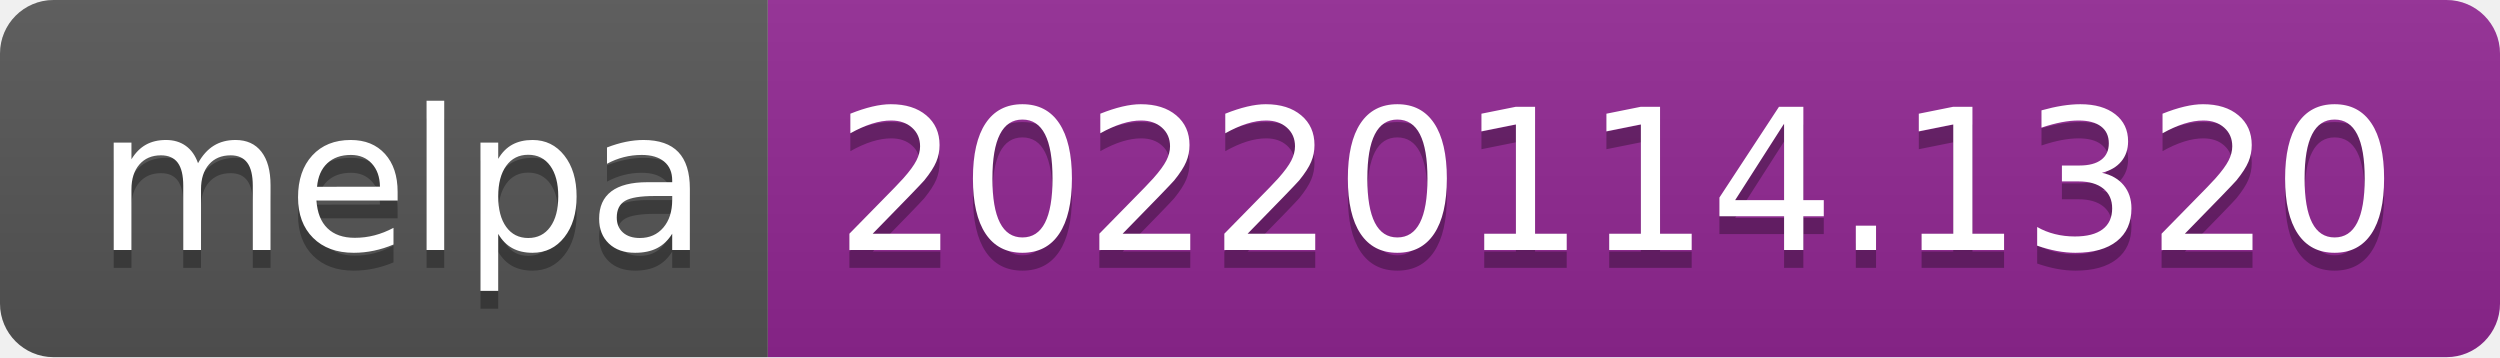
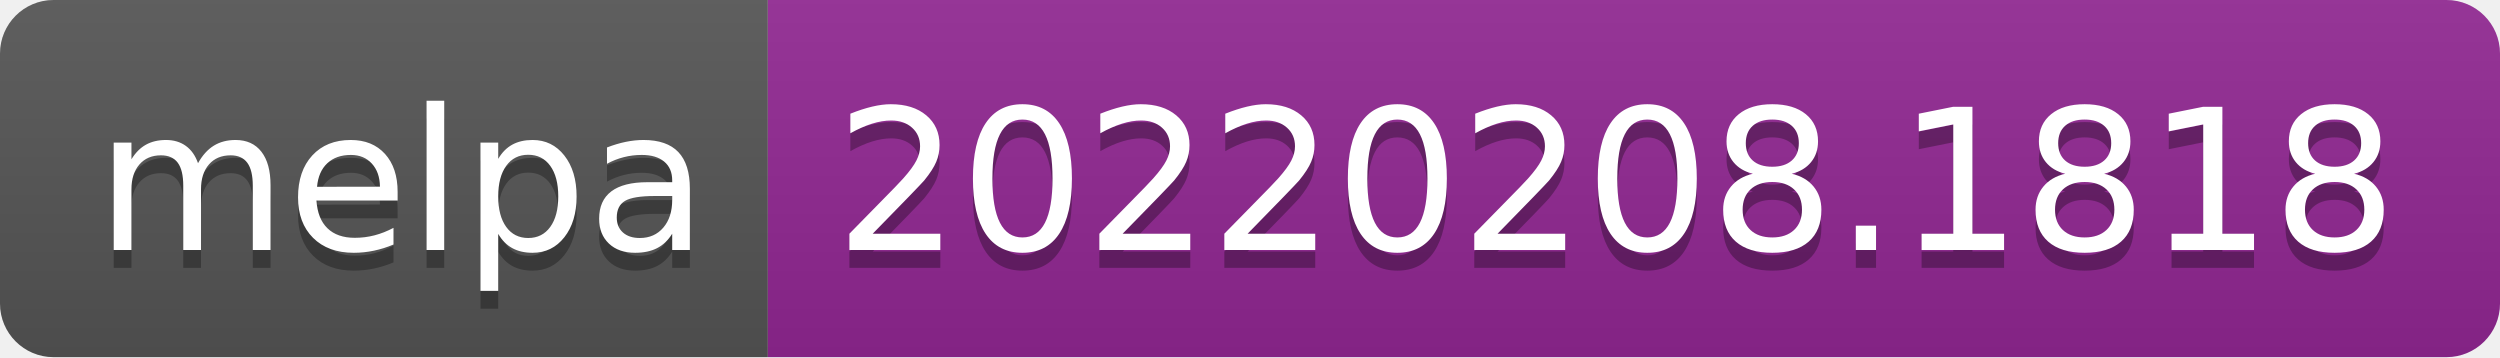
- <svg xmlns="http://www.w3.org/2000/svg" width="140" height="20" role="img" aria-label="melpa: 20220114.1320">
+ <svg xmlns="http://www.w3.org/2000/svg" width="140" height="20" role="img" aria-label="melpa: 20220208.1818">
  <linearGradient id="s" x2="0" y2="100%">
    <stop offset="0" stop-color="#bbb" stop-opacity=".1" />
    <stop offset="1" stop-opacity=".1" />
  </linearGradient>
  <clipPath id="r">
    <rect width="140" height="20" rx="3" fill="#fff" />
  </clipPath>
  <g clip-path="url(#r)">
    <rect width="43" height="20" fill="#555" />
    <rect x="43" width="97" height="20" fill="#922793" />
    <rect width="140" height="20" fill="url(#s)" />
  </g>
  <g fill="#fff" text-anchor="middle" font-family="Verdana,Geneva,DejaVu Sans,sans-serif" text-rendering="geometricPrecision" font-size="110">
    <text aria-hidden="true" x="225" y="150" fill="#010101" fill-opacity=".3" transform="scale(.1)" textLength="330">melpa</text>
    <text x="225" y="140" transform="scale(.1)" fill="#fff" textLength="330">melpa</text>
-     <text aria-hidden="true" x="905" y="150" fill="#010101" fill-opacity=".3" transform="scale(.1)" textLength="870">20220114.1320</text>
-     <text x="905" y="140" transform="scale(.1)" fill="#fff" textLength="870">20220114.1320</text>
+     <text aria-hidden="true" x="905" y="150" fill="#010101" fill-opacity=".3" transform="scale(.1)" textLength="870">20220208.1818</text>
+     <text x="905" y="140" transform="scale(.1)" fill="#fff" textLength="870">20220208.1818</text>
  </g>
</svg>
